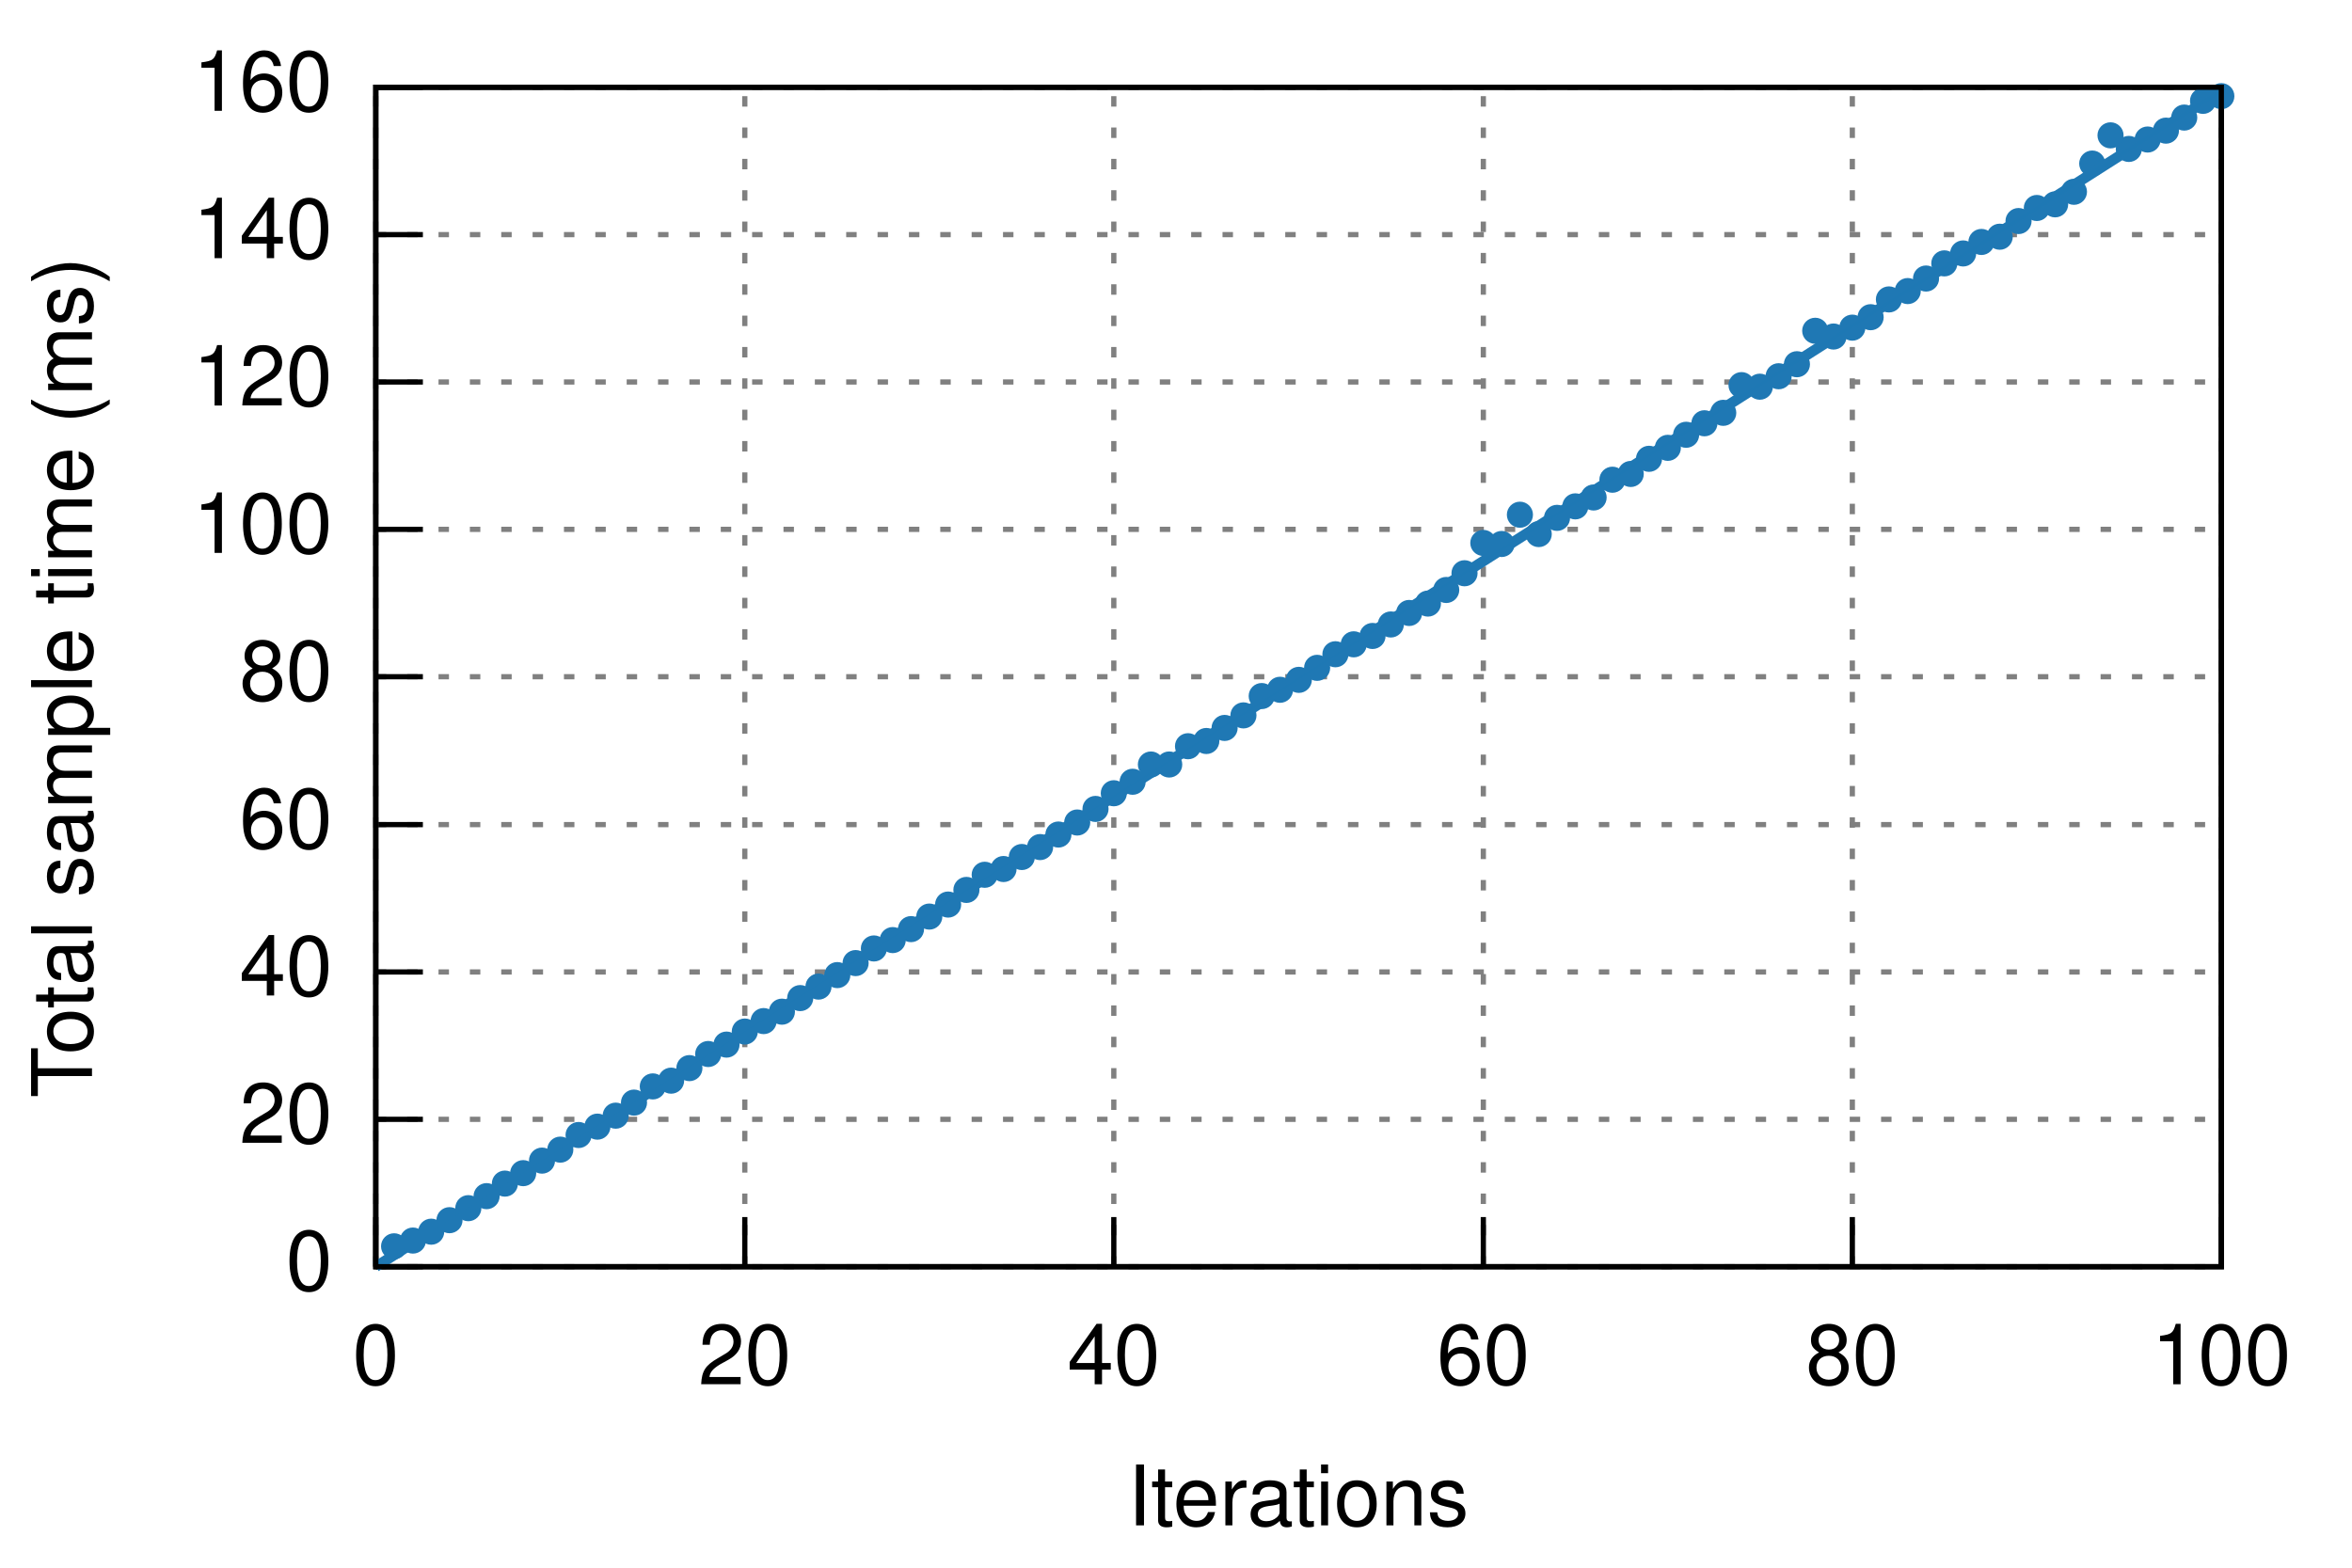
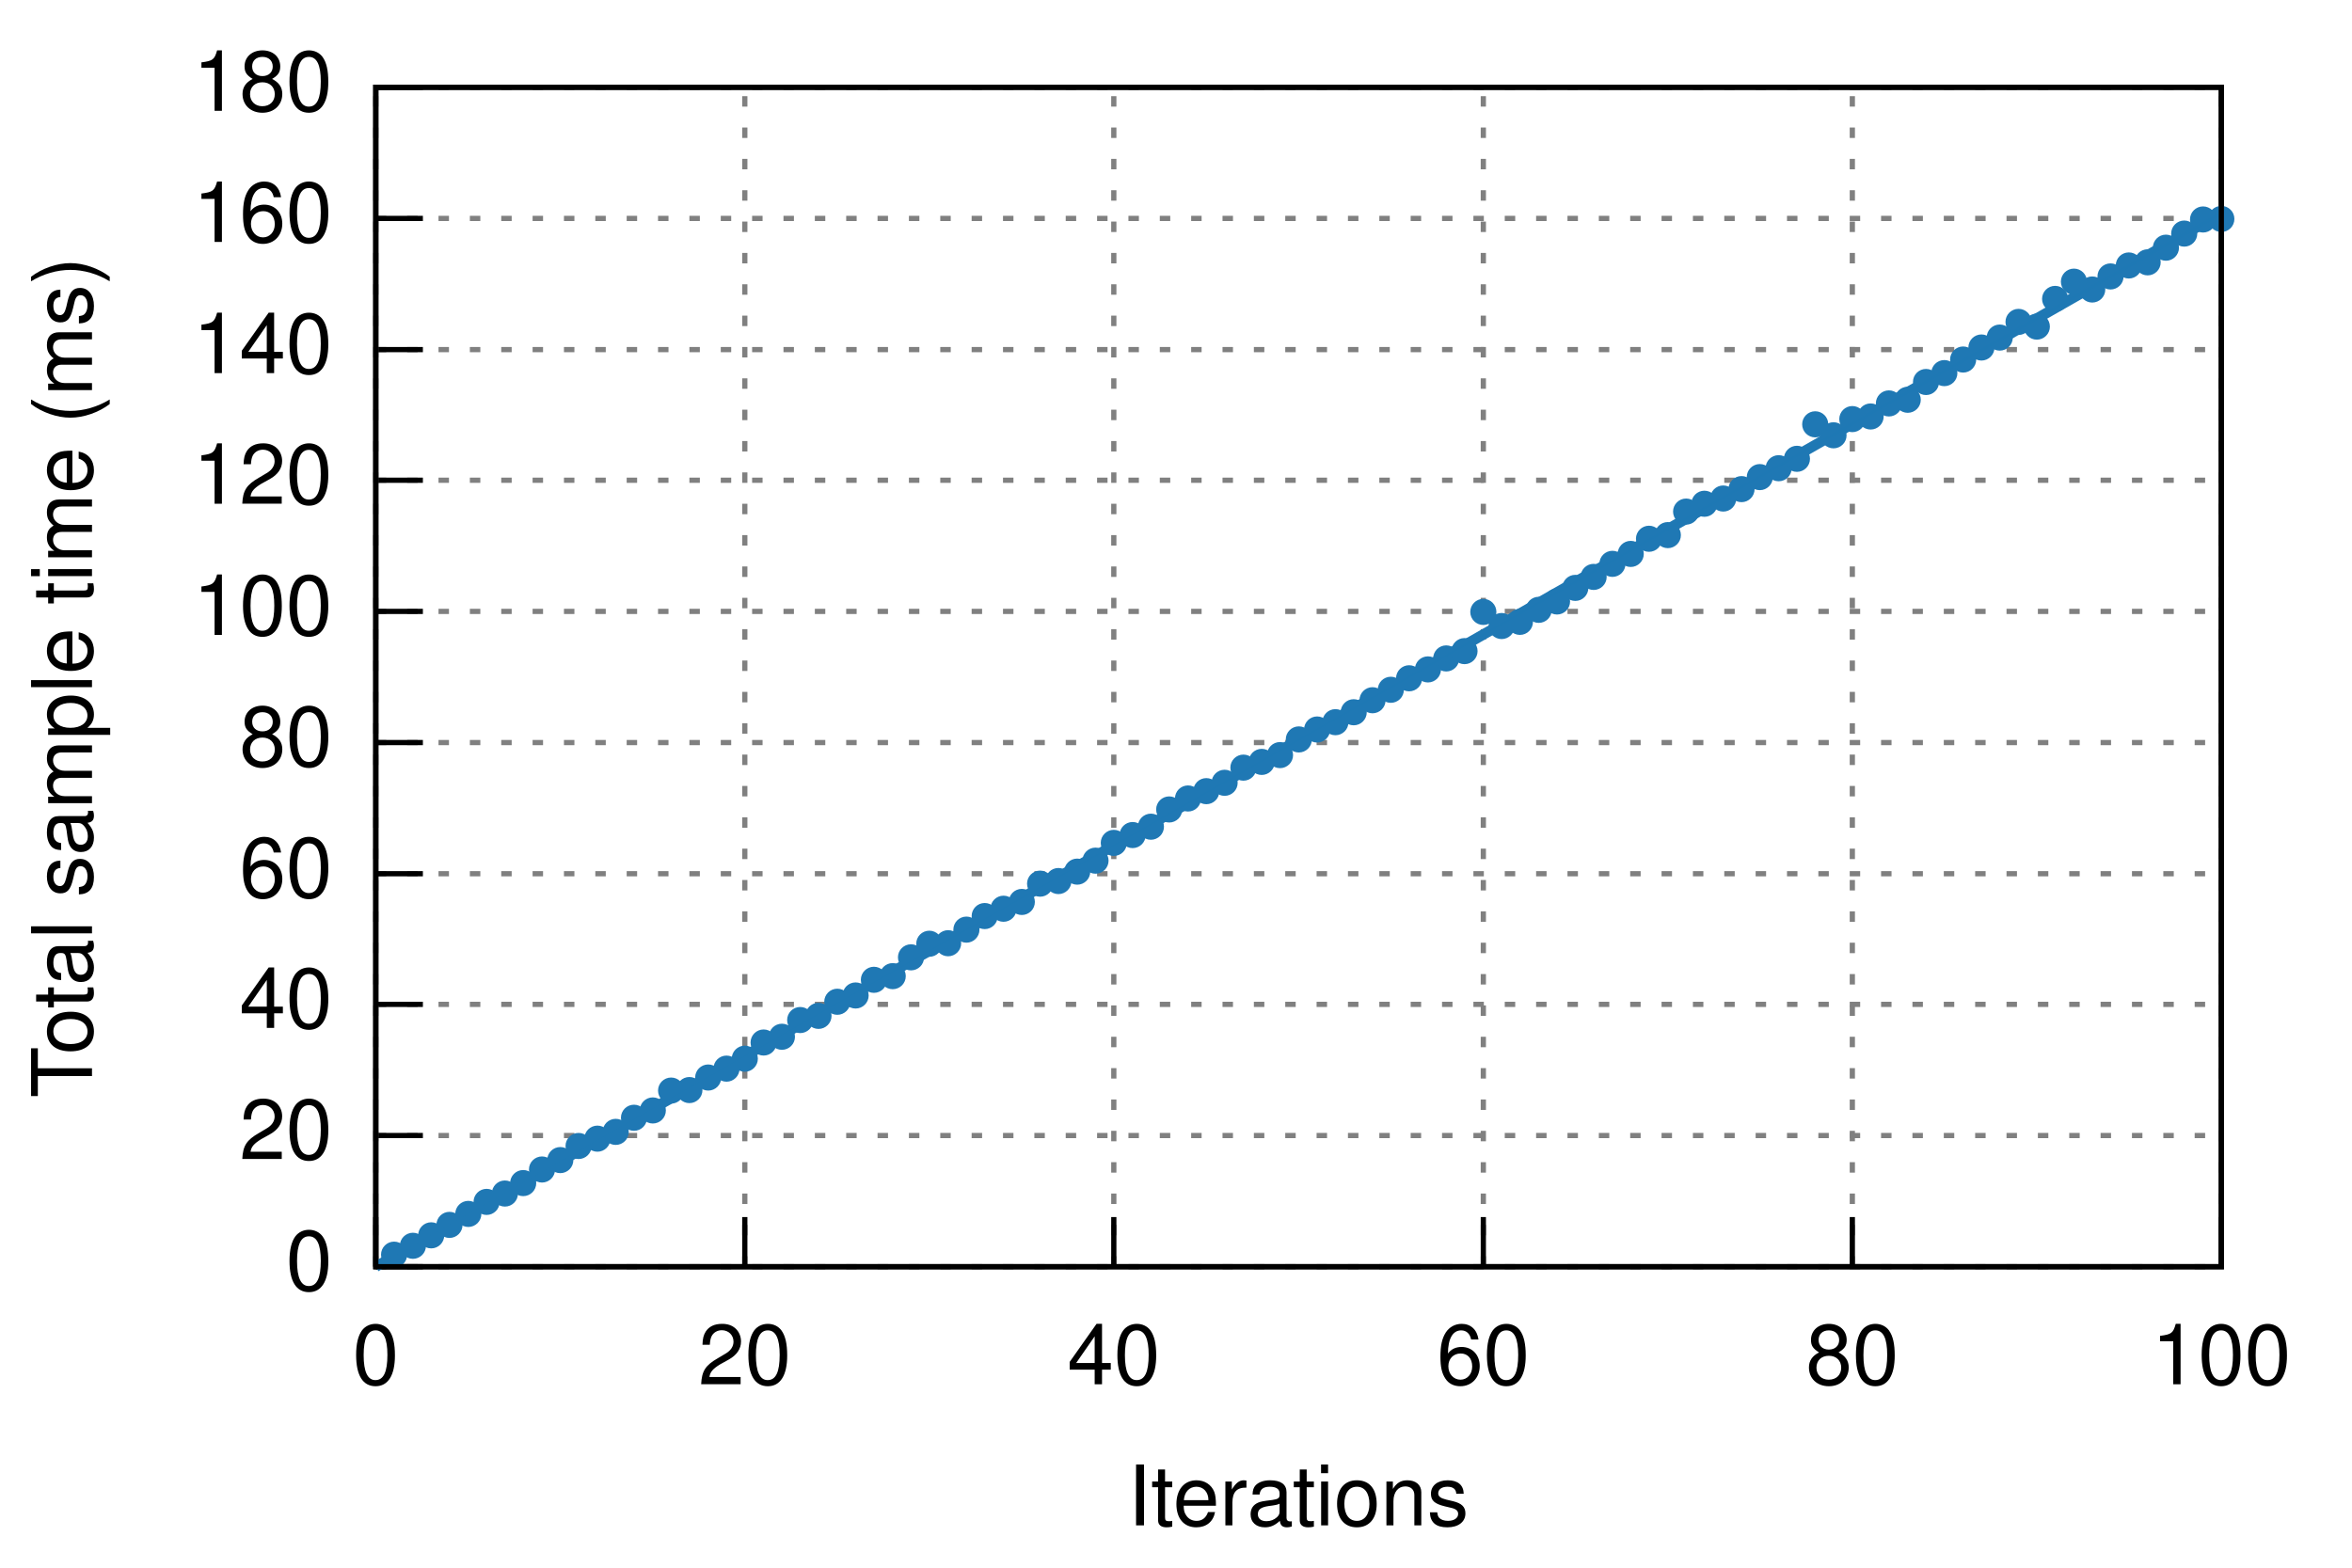
<svg xmlns="http://www.w3.org/2000/svg" xmlns:xlink="http://www.w3.org/1999/xlink" viewBox="0 0 450 300">
  <g id="gnuplot_canvas">
    <rect x="0" y="0" width="450" height="300" fill="none" />
    <defs>
      <circle id="gpDot" r="0.5" stroke-width="0.5" />
      <path id="gpPt0" stroke-width="0.222" stroke="currentColor" d="M-1,0 h2 M0,-1 v2" />
      <path id="gpPt1" stroke-width="0.222" stroke="currentColor" d="M-1,-1 L1,1 M1,-1 L-1,1" />
      <path id="gpPt2" stroke-width="0.222" stroke="currentColor" d="M-1,0 L1,0 M0,-1 L0,1 M-1,-1 L1,1 M-1,1 L1,-1" />
      <rect id="gpPt3" stroke-width="0.222" stroke="currentColor" x="-1" y="-1" width="2" height="2" />
      <rect id="gpPt4" stroke-width="0.222" stroke="currentColor" fill="currentColor" x="-1" y="-1" width="2" height="2" />
      <circle id="gpPt5" stroke-width="0.222" stroke="currentColor" cx="0" cy="0" r="1" />
      <use xlink:href="#gpPt5" id="gpPt6" fill="currentColor" stroke="none" />
      <path id="gpPt7" stroke-width="0.222" stroke="currentColor" d="M0,-1.33 L-1.33,0.67 L1.33,0.67 z" />
      <use xlink:href="#gpPt7" id="gpPt8" fill="currentColor" stroke="none" />
      <use xlink:href="#gpPt7" id="gpPt9" stroke="currentColor" transform="rotate(180)" />
      <use xlink:href="#gpPt9" id="gpPt10" fill="currentColor" stroke="none" />
      <use xlink:href="#gpPt3" id="gpPt11" stroke="currentColor" transform="rotate(45)" />
      <use xlink:href="#gpPt11" id="gpPt12" fill="currentColor" stroke="none" />
    </defs>
    <g style="fill:none; color:white; stroke:currentColor; stroke-width:1.00; stroke-linecap:butt; stroke-linejoin:miter">
</g>
    <g style="fill:none; color:black; stroke:currentColor; stroke-width:1.00; stroke-linecap:butt; stroke-linejoin:miter">
</g>
    <g style="fill:none; color:gray; stroke:currentColor; stroke-width:1.00; stroke-linecap:butt; stroke-linejoin:miter">
      <path stroke="gray" stroke-dasharray=" 2,4" class="gridline" d="M71.9,242.4 L425.0,242.4  h0.01" />
    </g>
    <g style="fill:none; color:black; stroke:currentColor; stroke-width:1.00; stroke-linecap:butt; stroke-linejoin:miter">
      <path stroke="black" d="M71.9,242.4 L80.9,242.4  h0.01" />
      <g transform="translate(63.6,246.9)" style="stroke:none; fill:black; font-family:Helvetica; font-size:12.00pt; text-anchor:end">
        <text> 0</text>
      </g>
    </g>
    <g style="fill:none; color:gray; stroke:currentColor; stroke-width:1.00; stroke-linecap:butt; stroke-linejoin:miter">
-       <path stroke="gray" stroke-dasharray=" 2,4" class="gridline" d="M71.9,214.2 L425.0,214.2  h0.01" />
-     </g>
-     <g style="fill:none; color:black; stroke:currentColor; stroke-width:1.00; stroke-linecap:butt; stroke-linejoin:miter">
-       <path stroke="black" d="M71.9,214.2 L80.9,214.2  h0.01" />
-       <g transform="translate(63.6,218.7)" style="stroke:none; fill:black; font-family:Helvetica; font-size:12.00pt; text-anchor:end">
+       <path stroke="gray" stroke-dasharray=" 2,4" class="gridline" d="M71.9,217.3 L425.0,217.3  h0.01" />
+     </g>
+     <g style="fill:none; color:black; stroke:currentColor; stroke-width:1.00; stroke-linecap:butt; stroke-linejoin:miter">
+       <path stroke="black" d="M71.9,217.3 L80.9,217.3  h0.01" />
+       <g transform="translate(63.6,221.8)" style="stroke:none; fill:black; font-family:Helvetica; font-size:12.00pt; text-anchor:end">
        <text> 20</text>
      </g>
    </g>
    <g style="fill:none; color:gray; stroke:currentColor; stroke-width:1.00; stroke-linecap:butt; stroke-linejoin:miter">
-       <path stroke="gray" stroke-dasharray=" 2,4" class="gridline" d="M71.9,186.0 L425.0,186.0  h0.01" />
-     </g>
-     <g style="fill:none; color:black; stroke:currentColor; stroke-width:1.00; stroke-linecap:butt; stroke-linejoin:miter">
-       <path stroke="black" d="M71.9,186.0 L80.9,186.0  h0.01" />
-       <g transform="translate(63.6,190.5)" style="stroke:none; fill:black; font-family:Helvetica; font-size:12.00pt; text-anchor:end">
+       <path stroke="gray" stroke-dasharray=" 2,4" class="gridline" d="M71.9,192.2 L425.0,192.2  h0.01" />
+     </g>
+     <g style="fill:none; color:black; stroke:currentColor; stroke-width:1.00; stroke-linecap:butt; stroke-linejoin:miter">
+       <path stroke="black" d="M71.9,192.2 L80.9,192.2  h0.01" />
+       <g transform="translate(63.6,196.7)" style="stroke:none; fill:black; font-family:Helvetica; font-size:12.00pt; text-anchor:end">
        <text> 40</text>
      </g>
    </g>
    <g style="fill:none; color:gray; stroke:currentColor; stroke-width:1.00; stroke-linecap:butt; stroke-linejoin:miter">
-       <path stroke="gray" stroke-dasharray=" 2,4" class="gridline" d="M71.9,157.8 L425.0,157.8  h0.01" />
-     </g>
-     <g style="fill:none; color:black; stroke:currentColor; stroke-width:1.00; stroke-linecap:butt; stroke-linejoin:miter">
-       <path stroke="black" d="M71.9,157.8 L80.9,157.8  h0.01" />
-       <g transform="translate(63.6,162.3)" style="stroke:none; fill:black; font-family:Helvetica; font-size:12.00pt; text-anchor:end">
+       <path stroke="gray" stroke-dasharray=" 2,4" class="gridline" d="M71.9,167.2 L425.0,167.2  h0.01" />
+     </g>
+     <g style="fill:none; color:black; stroke:currentColor; stroke-width:1.00; stroke-linecap:butt; stroke-linejoin:miter">
+       <path stroke="black" d="M71.9,167.2 L80.9,167.2  h0.01" />
+       <g transform="translate(63.6,171.7)" style="stroke:none; fill:black; font-family:Helvetica; font-size:12.00pt; text-anchor:end">
        <text> 60</text>
      </g>
    </g>
    <g style="fill:none; color:gray; stroke:currentColor; stroke-width:1.00; stroke-linecap:butt; stroke-linejoin:miter">
-       <path stroke="gray" stroke-dasharray=" 2,4" class="gridline" d="M71.9,129.5 L425.0,129.5  h0.01" />
-     </g>
-     <g style="fill:none; color:black; stroke:currentColor; stroke-width:1.00; stroke-linecap:butt; stroke-linejoin:miter">
-       <path stroke="black" d="M71.9,129.5 L80.9,129.5  h0.01" />
-       <g transform="translate(63.6,134.0)" style="stroke:none; fill:black; font-family:Helvetica; font-size:12.00pt; text-anchor:end">
+       <path stroke="gray" stroke-dasharray=" 2,4" class="gridline" d="M71.9,142.1 L425.0,142.1  h0.01" />
+     </g>
+     <g style="fill:none; color:black; stroke:currentColor; stroke-width:1.00; stroke-linecap:butt; stroke-linejoin:miter">
+       <path stroke="black" d="M71.9,142.1 L80.9,142.1  h0.01" />
+       <g transform="translate(63.6,146.6)" style="stroke:none; fill:black; font-family:Helvetica; font-size:12.00pt; text-anchor:end">
        <text> 80</text>
      </g>
    </g>
    <g style="fill:none; color:gray; stroke:currentColor; stroke-width:1.00; stroke-linecap:butt; stroke-linejoin:miter">
-       <path stroke="gray" stroke-dasharray=" 2,4" class="gridline" d="M71.9,101.3 L425.0,101.3  h0.01" />
-     </g>
-     <g style="fill:none; color:black; stroke:currentColor; stroke-width:1.00; stroke-linecap:butt; stroke-linejoin:miter">
-       <path stroke="black" d="M71.9,101.3 L80.9,101.3  h0.01" />
-       <g transform="translate(63.6,105.8)" style="stroke:none; fill:black; font-family:Helvetica; font-size:12.00pt; text-anchor:end">
+       <path stroke="gray" stroke-dasharray=" 2,4" class="gridline" d="M71.9,117.0 L425.0,117.0  h0.01" />
+     </g>
+     <g style="fill:none; color:black; stroke:currentColor; stroke-width:1.00; stroke-linecap:butt; stroke-linejoin:miter">
+       <path stroke="black" d="M71.9,117.0 L80.9,117.0  h0.01" />
+       <g transform="translate(63.6,121.5)" style="stroke:none; fill:black; font-family:Helvetica; font-size:12.00pt; text-anchor:end">
        <text> 100</text>
      </g>
    </g>
    <g style="fill:none; color:gray; stroke:currentColor; stroke-width:1.00; stroke-linecap:butt; stroke-linejoin:miter">
-       <path stroke="gray" stroke-dasharray=" 2,4" class="gridline" d="M71.9,73.1 L425.0,73.1  h0.01" />
-     </g>
-     <g style="fill:none; color:black; stroke:currentColor; stroke-width:1.00; stroke-linecap:butt; stroke-linejoin:miter">
-       <path stroke="black" d="M71.9,73.1 L80.9,73.1  h0.01" />
-       <g transform="translate(63.6,77.6)" style="stroke:none; fill:black; font-family:Helvetica; font-size:12.00pt; text-anchor:end">
+       <path stroke="gray" stroke-dasharray=" 2,4" class="gridline" d="M71.9,91.9 L425.0,91.9  h0.01" />
+     </g>
+     <g style="fill:none; color:black; stroke:currentColor; stroke-width:1.00; stroke-linecap:butt; stroke-linejoin:miter">
+       <path stroke="black" d="M71.9,91.9 L80.9,91.9  h0.01" />
+       <g transform="translate(63.6,96.4)" style="stroke:none; fill:black; font-family:Helvetica; font-size:12.00pt; text-anchor:end">
        <text> 120</text>
      </g>
    </g>
    <g style="fill:none; color:gray; stroke:currentColor; stroke-width:1.00; stroke-linecap:butt; stroke-linejoin:miter">
-       <path stroke="gray" stroke-dasharray=" 2,4" class="gridline" d="M71.9,44.9 L425.0,44.9  h0.01" />
-     </g>
-     <g style="fill:none; color:black; stroke:currentColor; stroke-width:1.00; stroke-linecap:butt; stroke-linejoin:miter">
-       <path stroke="black" d="M71.9,44.9 L80.9,44.9  h0.01" />
-       <g transform="translate(63.6,49.4)" style="stroke:none; fill:black; font-family:Helvetica; font-size:12.00pt; text-anchor:end">
+       <path stroke="gray" stroke-dasharray=" 2,4" class="gridline" d="M71.9,66.9 L425.0,66.9  h0.01" />
+     </g>
+     <g style="fill:none; color:black; stroke:currentColor; stroke-width:1.00; stroke-linecap:butt; stroke-linejoin:miter">
+       <path stroke="black" d="M71.9,66.9 L80.9,66.9  h0.01" />
+       <g transform="translate(63.6,71.4)" style="stroke:none; fill:black; font-family:Helvetica; font-size:12.00pt; text-anchor:end">
        <text> 140</text>
+       </g>
+     </g>
+     <g style="fill:none; color:gray; stroke:currentColor; stroke-width:1.00; stroke-linecap:butt; stroke-linejoin:miter">
+       <path stroke="gray" stroke-dasharray=" 2,4" class="gridline" d="M71.9,41.8 L425.0,41.8  h0.01" />
+     </g>
+     <g style="fill:none; color:black; stroke:currentColor; stroke-width:1.00; stroke-linecap:butt; stroke-linejoin:miter">
+       <path stroke="black" d="M71.9,41.8 L80.9,41.8  h0.01" />
+       <g transform="translate(63.6,46.3)" style="stroke:none; fill:black; font-family:Helvetica; font-size:12.00pt; text-anchor:end">
+         <text> 160</text>
      </g>
    </g>
    <g style="fill:none; color:gray; stroke:currentColor; stroke-width:1.00; stroke-linecap:butt; stroke-linejoin:miter">
      <path stroke="gray" stroke-dasharray=" 2,4" class="gridline" d="M71.9,16.7 L425.0,16.7  h0.01" />
    </g>
    <g style="fill:none; color:black; stroke:currentColor; stroke-width:1.00; stroke-linecap:butt; stroke-linejoin:miter">
      <path stroke="black" d="M71.9,16.7 L80.9,16.7  h0.01" />
      <g transform="translate(63.6,21.2)" style="stroke:none; fill:black; font-family:Helvetica; font-size:12.00pt; text-anchor:end">
-         <text> 160</text>
+         <text> 180</text>
      </g>
    </g>
    <g style="fill:none; color:gray; stroke:currentColor; stroke-width:1.00; stroke-linecap:butt; stroke-linejoin:miter">
      <path stroke="gray" stroke-dasharray=" 2,4" class="gridline" d="M71.9,242.4 L71.9,16.7  h0.01" />
    </g>
    <g style="fill:none; color:black; stroke:currentColor; stroke-width:1.00; stroke-linecap:butt; stroke-linejoin:miter">
      <path stroke="black" d="M71.9,242.4 L71.9,233.4  h0.01" />
      <g transform="translate(71.9,264.9)" style="stroke:none; fill:black; font-family:Helvetica; font-size:12.00pt; text-anchor:middle">
        <text> 0</text>
      </g>
    </g>
    <g style="fill:none; color:gray; stroke:currentColor; stroke-width:1.00; stroke-linecap:butt; stroke-linejoin:miter">
      <path stroke="gray" stroke-dasharray=" 2,4" class="gridline" d="M142.5,242.4 L142.5,16.7  h0.01" />
    </g>
    <g style="fill:none; color:black; stroke:currentColor; stroke-width:1.00; stroke-linecap:butt; stroke-linejoin:miter">
      <path stroke="black" d="M142.5,242.4 L142.5,233.4  h0.01" />
      <g transform="translate(142.5,264.9)" style="stroke:none; fill:black; font-family:Helvetica; font-size:12.00pt; text-anchor:middle">
        <text> 20</text>
      </g>
    </g>
    <g style="fill:none; color:gray; stroke:currentColor; stroke-width:1.00; stroke-linecap:butt; stroke-linejoin:miter">
      <path stroke="gray" stroke-dasharray=" 2,4" class="gridline" d="M213.1,242.4 L213.1,16.7  h0.01" />
    </g>
    <g style="fill:none; color:black; stroke:currentColor; stroke-width:1.00; stroke-linecap:butt; stroke-linejoin:miter">
      <path stroke="black" d="M213.1,242.4 L213.1,233.4  h0.01" />
      <g transform="translate(213.1,264.9)" style="stroke:none; fill:black; font-family:Helvetica; font-size:12.00pt; text-anchor:middle">
        <text> 40</text>
      </g>
    </g>
    <g style="fill:none; color:gray; stroke:currentColor; stroke-width:1.00; stroke-linecap:butt; stroke-linejoin:miter">
      <path stroke="gray" stroke-dasharray=" 2,4" class="gridline" d="M283.8,242.4 L283.8,16.7  h0.01" />
    </g>
    <g style="fill:none; color:black; stroke:currentColor; stroke-width:1.00; stroke-linecap:butt; stroke-linejoin:miter">
      <path stroke="black" d="M283.8,242.4 L283.8,233.4  h0.01" />
      <g transform="translate(283.8,264.9)" style="stroke:none; fill:black; font-family:Helvetica; font-size:12.00pt; text-anchor:middle">
        <text> 60</text>
      </g>
    </g>
    <g style="fill:none; color:gray; stroke:currentColor; stroke-width:1.00; stroke-linecap:butt; stroke-linejoin:miter">
      <path stroke="gray" stroke-dasharray=" 2,4" class="gridline" d="M354.4,242.4 L354.4,16.7  h0.01" />
    </g>
    <g style="fill:none; color:black; stroke:currentColor; stroke-width:1.00; stroke-linecap:butt; stroke-linejoin:miter">
      <path stroke="black" d="M354.4,242.4 L354.4,233.4  h0.01" />
      <g transform="translate(354.4,264.9)" style="stroke:none; fill:black; font-family:Helvetica; font-size:12.00pt; text-anchor:middle">
        <text> 80</text>
      </g>
    </g>
    <g style="fill:none; color:gray; stroke:currentColor; stroke-width:1.00; stroke-linecap:butt; stroke-linejoin:miter">
      <path stroke="gray" stroke-dasharray=" 2,4" class="gridline" d="M425.0,242.4 L425.0,16.7  h0.01" />
    </g>
    <g style="fill:none; color:black; stroke:currentColor; stroke-width:1.00; stroke-linecap:butt; stroke-linejoin:miter">
      <path stroke="black" d="M425.0,242.4 L425.0,233.4  h0.01" />
      <g transform="translate(425.0,264.9)" style="stroke:none; fill:black; font-family:Helvetica; font-size:12.00pt; text-anchor:middle">
        <text> 100</text>
      </g>
      <path stroke="black" d="M71.9,16.7 L71.9,242.4 L425.0,242.4 L425.0,16.7 L71.9,16.7 Z  h0.01" />
      <g transform="translate(17.6,129.6) rotate(270)" style="stroke:none; fill:black; font-family:Helvetica; font-size:12.00pt; text-anchor:middle">
        <text>Total sample time (ms)</text>
      </g>
      <g transform="translate(248.4,291.9)" style="stroke:none; fill:black; font-family:Helvetica; font-size:12.00pt; text-anchor:middle">
        <text>Iterations</text>
      </g>
    </g>
    <g id="gnuplot_plot_1">
      <g style="fill:none; color:red; stroke:currentColor; stroke-width:1.00; stroke-linecap:butt; stroke-linejoin:miter">
-         <use xlink:href="#gpPt6" transform="translate(75.4,238.5) scale(2.25)" color="rgb( 31, 120, 180)" />
-         <use xlink:href="#gpPt6" transform="translate(79.0,237.4) scale(2.25)" color="rgb( 31, 120, 180)" />
-         <use xlink:href="#gpPt6" transform="translate(82.5,235.7) scale(2.25)" color="rgb( 31, 120, 180)" />
-         <use xlink:href="#gpPt6" transform="translate(86.0,233.5) scale(2.25)" color="rgb( 31, 120, 180)" />
-         <use xlink:href="#gpPt6" transform="translate(89.6,231.2) scale(2.25)" color="rgb( 31, 120, 180)" />
-         <use xlink:href="#gpPt6" transform="translate(93.1,228.9) scale(2.25)" color="rgb( 31, 120, 180)" />
-         <use xlink:href="#gpPt6" transform="translate(96.6,226.5) scale(2.25)" color="rgb( 31, 120, 180)" />
-         <use xlink:href="#gpPt6" transform="translate(100.1,224.5) scale(2.25)" color="rgb( 31, 120, 180)" />
-         <use xlink:href="#gpPt6" transform="translate(103.7,222.1) scale(2.25)" color="rgb( 31, 120, 180)" />
-         <use xlink:href="#gpPt6" transform="translate(107.2,220.0) scale(2.25)" color="rgb( 31, 120, 180)" />
-         <use xlink:href="#gpPt6" transform="translate(110.7,217.2) scale(2.25)" color="rgb( 31, 120, 180)" />
-         <use xlink:href="#gpPt6" transform="translate(114.3,215.6) scale(2.25)" color="rgb( 31, 120, 180)" />
-         <use xlink:href="#gpPt6" transform="translate(117.8,213.5) scale(2.25)" color="rgb( 31, 120, 180)" />
-         <use xlink:href="#gpPt6" transform="translate(121.3,211.0) scale(2.25)" color="rgb( 31, 120, 180)" />
-         <use xlink:href="#gpPt6" transform="translate(124.9,207.9) scale(2.25)" color="rgb( 31, 120, 180)" />
-         <use xlink:href="#gpPt6" transform="translate(128.4,206.8) scale(2.25)" color="rgb( 31, 120, 180)" />
-         <use xlink:href="#gpPt6" transform="translate(131.9,204.4) scale(2.25)" color="rgb( 31, 120, 180)" />
-         <use xlink:href="#gpPt6" transform="translate(135.5,201.7) scale(2.25)" color="rgb( 31, 120, 180)" />
-         <use xlink:href="#gpPt6" transform="translate(139.0,199.9) scale(2.25)" color="rgb( 31, 120, 180)" />
-         <use xlink:href="#gpPt6" transform="translate(142.5,197.4) scale(2.25)" color="rgb( 31, 120, 180)" />
-         <use xlink:href="#gpPt6" transform="translate(146.1,195.4) scale(2.25)" color="rgb( 31, 120, 180)" />
-         <use xlink:href="#gpPt6" transform="translate(149.6,193.6) scale(2.25)" color="rgb( 31, 120, 180)" />
-         <use xlink:href="#gpPt6" transform="translate(153.1,191.0) scale(2.25)" color="rgb( 31, 120, 180)" />
-         <use xlink:href="#gpPt6" transform="translate(156.6,188.8) scale(2.25)" color="rgb( 31, 120, 180)" />
-         <use xlink:href="#gpPt6" transform="translate(160.2,186.6) scale(2.25)" color="rgb( 31, 120, 180)" />
-         <use xlink:href="#gpPt6" transform="translate(163.7,184.3) scale(2.25)" color="rgb( 31, 120, 180)" />
-         <use xlink:href="#gpPt6" transform="translate(167.2,181.5) scale(2.25)" color="rgb( 31, 120, 180)" />
-         <use xlink:href="#gpPt6" transform="translate(170.8,179.9) scale(2.25)" color="rgb( 31, 120, 180)" />
-         <use xlink:href="#gpPt6" transform="translate(174.3,177.8) scale(2.25)" color="rgb( 31, 120, 180)" />
-         <use xlink:href="#gpPt6" transform="translate(177.8,175.4) scale(2.25)" color="rgb( 31, 120, 180)" />
-         <use xlink:href="#gpPt6" transform="translate(181.4,173.1) scale(2.25)" color="rgb( 31, 120, 180)" />
-         <use xlink:href="#gpPt6" transform="translate(184.9,170.3) scale(2.25)" color="rgb( 31, 120, 180)" />
-         <use xlink:href="#gpPt6" transform="translate(188.4,167.4) scale(2.25)" color="rgb( 31, 120, 180)" />
-         <use xlink:href="#gpPt6" transform="translate(192.0,166.3) scale(2.25)" color="rgb( 31, 120, 180)" />
-         <use xlink:href="#gpPt6" transform="translate(195.5,164.0) scale(2.25)" color="rgb( 31, 120, 180)" />
-         <use xlink:href="#gpPt6" transform="translate(199.0,162.1) scale(2.25)" color="rgb( 31, 120, 180)" />
-         <use xlink:href="#gpPt6" transform="translate(202.5,159.7) scale(2.25)" color="rgb( 31, 120, 180)" />
-         <use xlink:href="#gpPt6" transform="translate(206.1,157.4) scale(2.25)" color="rgb( 31, 120, 180)" />
-         <use xlink:href="#gpPt6" transform="translate(209.6,154.8) scale(2.25)" color="rgb( 31, 120, 180)" />
-         <use xlink:href="#gpPt6" transform="translate(213.1,151.8) scale(2.25)" color="rgb( 31, 120, 180)" />
-         <use xlink:href="#gpPt6" transform="translate(216.7,149.6) scale(2.25)" color="rgb( 31, 120, 180)" />
-         <use xlink:href="#gpPt6" transform="translate(220.2,146.3) scale(2.25)" color="rgb( 31, 120, 180)" />
-         <use xlink:href="#gpPt6" transform="translate(223.7,146.3) scale(2.25)" color="rgb( 31, 120, 180)" />
-         <use xlink:href="#gpPt6" transform="translate(227.3,142.8) scale(2.25)" color="rgb( 31, 120, 180)" />
-         <use xlink:href="#gpPt6" transform="translate(230.8,141.8) scale(2.25)" color="rgb( 31, 120, 180)" />
-         <use xlink:href="#gpPt6" transform="translate(234.3,139.3) scale(2.25)" color="rgb( 31, 120, 180)" />
-         <use xlink:href="#gpPt6" transform="translate(237.9,136.9) scale(2.25)" color="rgb( 31, 120, 180)" />
-         <use xlink:href="#gpPt6" transform="translate(241.4,133.2) scale(2.25)" color="rgb( 31, 120, 180)" />
-         <use xlink:href="#gpPt6" transform="translate(244.9,132.0) scale(2.25)" color="rgb( 31, 120, 180)" />
-         <use xlink:href="#gpPt6" transform="translate(248.5,130.1) scale(2.25)" color="rgb( 31, 120, 180)" />
-         <use xlink:href="#gpPt6" transform="translate(252.0,127.8) scale(2.25)" color="rgb( 31, 120, 180)" />
-         <use xlink:href="#gpPt6" transform="translate(255.5,125.2) scale(2.25)" color="rgb( 31, 120, 180)" />
-         <use xlink:href="#gpPt6" transform="translate(259.0,123.3) scale(2.25)" color="rgb( 31, 120, 180)" />
-         <use xlink:href="#gpPt6" transform="translate(262.6,121.7) scale(2.25)" color="rgb( 31, 120, 180)" />
-         <use xlink:href="#gpPt6" transform="translate(266.1,119.5) scale(2.25)" color="rgb( 31, 120, 180)" />
-         <use xlink:href="#gpPt6" transform="translate(269.6,117.3) scale(2.25)" color="rgb( 31, 120, 180)" />
-         <use xlink:href="#gpPt6" transform="translate(273.2,115.5) scale(2.25)" color="rgb( 31, 120, 180)" />
-         <use xlink:href="#gpPt6" transform="translate(276.7,112.9) scale(2.25)" color="rgb( 31, 120, 180)" />
-         <use xlink:href="#gpPt6" transform="translate(280.2,109.7) scale(2.25)" color="rgb( 31, 120, 180)" />
-         <use xlink:href="#gpPt6" transform="translate(283.8,103.9) scale(2.25)" color="rgb( 31, 120, 180)" />
-         <use xlink:href="#gpPt6" transform="translate(287.3,104.1) scale(2.25)" color="rgb( 31, 120, 180)" />
-         <use xlink:href="#gpPt6" transform="translate(290.8,98.5) scale(2.25)" color="rgb( 31, 120, 180)" />
-         <use xlink:href="#gpPt6" transform="translate(294.4,102.2) scale(2.25)" color="rgb( 31, 120, 180)" />
-         <use xlink:href="#gpPt6" transform="translate(297.9,99.1) scale(2.25)" color="rgb( 31, 120, 180)" />
-         <use xlink:href="#gpPt6" transform="translate(301.4,96.9) scale(2.25)" color="rgb( 31, 120, 180)" />
-         <use xlink:href="#gpPt6" transform="translate(304.9,95.2) scale(2.25)" color="rgb( 31, 120, 180)" />
-         <use xlink:href="#gpPt6" transform="translate(308.5,91.8) scale(2.25)" color="rgb( 31, 120, 180)" />
-         <use xlink:href="#gpPt6" transform="translate(312.0,90.7) scale(2.25)" color="rgb( 31, 120, 180)" />
-         <use xlink:href="#gpPt6" transform="translate(315.5,87.8) scale(2.25)" color="rgb( 31, 120, 180)" />
-         <use xlink:href="#gpPt6" transform="translate(319.1,85.7) scale(2.25)" color="rgb( 31, 120, 180)" />
-         <use xlink:href="#gpPt6" transform="translate(322.6,83.2) scale(2.25)" color="rgb( 31, 120, 180)" />
-         <use xlink:href="#gpPt6" transform="translate(326.1,81.0) scale(2.25)" color="rgb( 31, 120, 180)" />
-         <use xlink:href="#gpPt6" transform="translate(329.7,79.0) scale(2.25)" color="rgb( 31, 120, 180)" />
-         <use xlink:href="#gpPt6" transform="translate(333.2,73.7) scale(2.25)" color="rgb( 31, 120, 180)" />
-         <use xlink:href="#gpPt6" transform="translate(336.7,74.0) scale(2.25)" color="rgb( 31, 120, 180)" />
-         <use xlink:href="#gpPt6" transform="translate(340.3,72.0) scale(2.25)" color="rgb( 31, 120, 180)" />
-         <use xlink:href="#gpPt6" transform="translate(343.8,69.7) scale(2.25)" color="rgb( 31, 120, 180)" />
-         <use xlink:href="#gpPt6" transform="translate(347.3,63.3) scale(2.25)" color="rgb( 31, 120, 180)" />
-         <use xlink:href="#gpPt6" transform="translate(350.8,64.4) scale(2.25)" color="rgb( 31, 120, 180)" />
-         <use xlink:href="#gpPt6" transform="translate(354.4,62.7) scale(2.25)" color="rgb( 31, 120, 180)" />
-         <use xlink:href="#gpPt6" transform="translate(357.9,60.7) scale(2.25)" color="rgb( 31, 120, 180)" />
-         <use xlink:href="#gpPt6" transform="translate(361.4,57.3) scale(2.25)" color="rgb( 31, 120, 180)" />
-         <use xlink:href="#gpPt6" transform="translate(365.0,55.7) scale(2.25)" color="rgb( 31, 120, 180)" />
-         <use xlink:href="#gpPt6" transform="translate(368.5,53.3) scale(2.25)" color="rgb( 31, 120, 180)" />
-         <use xlink:href="#gpPt6" transform="translate(372.0,50.4) scale(2.25)" color="rgb( 31, 120, 180)" />
-         <use xlink:href="#gpPt6" transform="translate(375.6,48.5) scale(2.25)" color="rgb( 31, 120, 180)" />
-         <use xlink:href="#gpPt6" transform="translate(379.1,46.3) scale(2.25)" color="rgb( 31, 120, 180)" />
-         <use xlink:href="#gpPt6" transform="translate(382.6,45.3) scale(2.25)" color="rgb( 31, 120, 180)" />
-         <use xlink:href="#gpPt6" transform="translate(386.2,42.3) scale(2.25)" color="rgb( 31, 120, 180)" />
-         <use xlink:href="#gpPt6" transform="translate(389.7,39.8) scale(2.25)" color="rgb( 31, 120, 180)" />
-         <use xlink:href="#gpPt6" transform="translate(393.2,39.1) scale(2.25)" color="rgb( 31, 120, 180)" />
-         <use xlink:href="#gpPt6" transform="translate(396.8,36.7) scale(2.25)" color="rgb( 31, 120, 180)" />
-         <use xlink:href="#gpPt6" transform="translate(400.3,31.3) scale(2.25)" color="rgb( 31, 120, 180)" />
-         <use xlink:href="#gpPt6" transform="translate(403.8,25.9) scale(2.25)" color="rgb( 31, 120, 180)" />
-         <use xlink:href="#gpPt6" transform="translate(407.3,28.5) scale(2.25)" color="rgb( 31, 120, 180)" />
-         <use xlink:href="#gpPt6" transform="translate(410.9,26.7) scale(2.25)" color="rgb( 31, 120, 180)" />
-         <use xlink:href="#gpPt6" transform="translate(414.4,25.0) scale(2.25)" color="rgb( 31, 120, 180)" />
-         <use xlink:href="#gpPt6" transform="translate(417.9,22.5) scale(2.25)" color="rgb( 31, 120, 180)" />
-         <use xlink:href="#gpPt6" transform="translate(421.5,19.3) scale(2.25)" color="rgb( 31, 120, 180)" />
-         <use xlink:href="#gpPt6" transform="translate(425.0,18.4) scale(2.25)" color="rgb( 31, 120, 180)" />
+         <use xlink:href="#gpPt6" transform="translate(75.4,240.1) scale(2.25)" color="rgb( 31, 120, 180)" />
+         <use xlink:href="#gpPt6" transform="translate(79.0,238.4) scale(2.25)" color="rgb( 31, 120, 180)" />
+         <use xlink:href="#gpPt6" transform="translate(82.5,236.4) scale(2.25)" color="rgb( 31, 120, 180)" />
+         <use xlink:href="#gpPt6" transform="translate(86.0,234.4) scale(2.25)" color="rgb( 31, 120, 180)" />
+         <use xlink:href="#gpPt6" transform="translate(89.6,232.3) scale(2.25)" color="rgb( 31, 120, 180)" />
+         <use xlink:href="#gpPt6" transform="translate(93.1,230.0) scale(2.25)" color="rgb( 31, 120, 180)" />
+         <use xlink:href="#gpPt6" transform="translate(96.6,228.4) scale(2.25)" color="rgb( 31, 120, 180)" />
+         <use xlink:href="#gpPt6" transform="translate(100.1,226.4) scale(2.25)" color="rgb( 31, 120, 180)" />
+         <use xlink:href="#gpPt6" transform="translate(103.7,223.8) scale(2.25)" color="rgb( 31, 120, 180)" />
+         <use xlink:href="#gpPt6" transform="translate(107.2,222.0) scale(2.25)" color="rgb( 31, 120, 180)" />
+         <use xlink:href="#gpPt6" transform="translate(110.7,219.3) scale(2.25)" color="rgb( 31, 120, 180)" />
+         <use xlink:href="#gpPt6" transform="translate(114.3,217.9) scale(2.25)" color="rgb( 31, 120, 180)" />
+         <use xlink:href="#gpPt6" transform="translate(117.8,216.6) scale(2.25)" color="rgb( 31, 120, 180)" />
+         <use xlink:href="#gpPt6" transform="translate(121.3,213.9) scale(2.25)" color="rgb( 31, 120, 180)" />
+         <use xlink:href="#gpPt6" transform="translate(124.9,212.5) scale(2.25)" color="rgb( 31, 120, 180)" />
+         <use xlink:href="#gpPt6" transform="translate(128.4,208.7) scale(2.25)" color="rgb( 31, 120, 180)" />
+         <use xlink:href="#gpPt6" transform="translate(131.9,208.6) scale(2.25)" color="rgb( 31, 120, 180)" />
+         <use xlink:href="#gpPt6" transform="translate(135.5,206.2) scale(2.25)" color="rgb( 31, 120, 180)" />
+         <use xlink:href="#gpPt6" transform="translate(139.0,204.5) scale(2.25)" color="rgb( 31, 120, 180)" />
+         <use xlink:href="#gpPt6" transform="translate(142.5,202.6) scale(2.25)" color="rgb( 31, 120, 180)" />
+         <use xlink:href="#gpPt6" transform="translate(146.1,199.5) scale(2.25)" color="rgb( 31, 120, 180)" />
+         <use xlink:href="#gpPt6" transform="translate(149.6,198.4) scale(2.25)" color="rgb( 31, 120, 180)" />
+         <use xlink:href="#gpPt6" transform="translate(153.1,195.2) scale(2.25)" color="rgb( 31, 120, 180)" />
+         <use xlink:href="#gpPt6" transform="translate(156.6,194.4) scale(2.25)" color="rgb( 31, 120, 180)" />
+         <use xlink:href="#gpPt6" transform="translate(160.2,191.7) scale(2.25)" color="rgb( 31, 120, 180)" />
+         <use xlink:href="#gpPt6" transform="translate(163.7,190.5) scale(2.25)" color="rgb( 31, 120, 180)" />
+         <use xlink:href="#gpPt6" transform="translate(167.2,187.5) scale(2.25)" color="rgb( 31, 120, 180)" />
+         <use xlink:href="#gpPt6" transform="translate(170.8,186.8) scale(2.25)" color="rgb( 31, 120, 180)" />
+         <use xlink:href="#gpPt6" transform="translate(174.3,183.2) scale(2.25)" color="rgb( 31, 120, 180)" />
+         <use xlink:href="#gpPt6" transform="translate(177.8,180.6) scale(2.25)" color="rgb( 31, 120, 180)" />
+         <use xlink:href="#gpPt6" transform="translate(181.4,180.5) scale(2.25)" color="rgb( 31, 120, 180)" />
+         <use xlink:href="#gpPt6" transform="translate(184.9,177.9) scale(2.25)" color="rgb( 31, 120, 180)" />
+         <use xlink:href="#gpPt6" transform="translate(188.4,175.3) scale(2.25)" color="rgb( 31, 120, 180)" />
+         <use xlink:href="#gpPt6" transform="translate(192.0,173.9) scale(2.25)" color="rgb( 31, 120, 180)" />
+         <use xlink:href="#gpPt6" transform="translate(195.5,172.6) scale(2.25)" color="rgb( 31, 120, 180)" />
+         <use xlink:href="#gpPt6" transform="translate(199.0,169.1) scale(2.25)" color="rgb( 31, 120, 180)" />
+         <use xlink:href="#gpPt6" transform="translate(202.5,168.6) scale(2.25)" color="rgb( 31, 120, 180)" />
+         <use xlink:href="#gpPt6" transform="translate(206.1,166.8) scale(2.25)" color="rgb( 31, 120, 180)" />
+         <use xlink:href="#gpPt6" transform="translate(209.6,164.7) scale(2.25)" color="rgb( 31, 120, 180)" />
+         <use xlink:href="#gpPt6" transform="translate(213.1,161.3) scale(2.25)" color="rgb( 31, 120, 180)" />
+         <use xlink:href="#gpPt6" transform="translate(216.7,159.8) scale(2.25)" color="rgb( 31, 120, 180)" />
+         <use xlink:href="#gpPt6" transform="translate(220.2,158.2) scale(2.25)" color="rgb( 31, 120, 180)" />
+         <use xlink:href="#gpPt6" transform="translate(223.7,154.9) scale(2.25)" color="rgb( 31, 120, 180)" />
+         <use xlink:href="#gpPt6" transform="translate(227.3,152.8) scale(2.25)" color="rgb( 31, 120, 180)" />
+         <use xlink:href="#gpPt6" transform="translate(230.8,151.4) scale(2.25)" color="rgb( 31, 120, 180)" />
+         <use xlink:href="#gpPt6" transform="translate(234.3,149.8) scale(2.25)" color="rgb( 31, 120, 180)" />
+         <use xlink:href="#gpPt6" transform="translate(237.9,146.9) scale(2.25)" color="rgb( 31, 120, 180)" />
+         <use xlink:href="#gpPt6" transform="translate(241.4,145.8) scale(2.25)" color="rgb( 31, 120, 180)" />
+         <use xlink:href="#gpPt6" transform="translate(244.9,144.5) scale(2.25)" color="rgb( 31, 120, 180)" />
+         <use xlink:href="#gpPt6" transform="translate(248.5,141.5) scale(2.25)" color="rgb( 31, 120, 180)" />
+         <use xlink:href="#gpPt6" transform="translate(252.0,139.6) scale(2.25)" color="rgb( 31, 120, 180)" />
+         <use xlink:href="#gpPt6" transform="translate(255.5,138.2) scale(2.25)" color="rgb( 31, 120, 180)" />
+         <use xlink:href="#gpPt6" transform="translate(259.0,136.3) scale(2.25)" color="rgb( 31, 120, 180)" />
+         <use xlink:href="#gpPt6" transform="translate(262.6,134.0) scale(2.25)" color="rgb( 31, 120, 180)" />
+         <use xlink:href="#gpPt6" transform="translate(266.1,132.0) scale(2.25)" color="rgb( 31, 120, 180)" />
+         <use xlink:href="#gpPt6" transform="translate(269.6,129.8) scale(2.25)" color="rgb( 31, 120, 180)" />
+         <use xlink:href="#gpPt6" transform="translate(273.2,128.1) scale(2.25)" color="rgb( 31, 120, 180)" />
+         <use xlink:href="#gpPt6" transform="translate(276.7,126.0) scale(2.25)" color="rgb( 31, 120, 180)" />
+         <use xlink:href="#gpPt6" transform="translate(280.2,124.6) scale(2.25)" color="rgb( 31, 120, 180)" />
+         <use xlink:href="#gpPt6" transform="translate(283.8,117.1) scale(2.25)" color="rgb( 31, 120, 180)" />
+         <use xlink:href="#gpPt6" transform="translate(287.3,119.8) scale(2.25)" color="rgb( 31, 120, 180)" />
+         <use xlink:href="#gpPt6" transform="translate(290.8,119.0) scale(2.25)" color="rgb( 31, 120, 180)" />
+         <use xlink:href="#gpPt6" transform="translate(294.4,116.7) scale(2.25)" color="rgb( 31, 120, 180)" />
+         <use xlink:href="#gpPt6" transform="translate(297.9,115.1) scale(2.25)" color="rgb( 31, 120, 180)" />
+         <use xlink:href="#gpPt6" transform="translate(301.4,112.5) scale(2.25)" color="rgb( 31, 120, 180)" />
+         <use xlink:href="#gpPt6" transform="translate(304.9,110.4) scale(2.25)" color="rgb( 31, 120, 180)" />
+         <use xlink:href="#gpPt6" transform="translate(308.5,107.9) scale(2.25)" color="rgb( 31, 120, 180)" />
+         <use xlink:href="#gpPt6" transform="translate(312.0,106.0) scale(2.25)" color="rgb( 31, 120, 180)" />
+         <use xlink:href="#gpPt6" transform="translate(315.5,103.1) scale(2.25)" color="rgb( 31, 120, 180)" />
+         <use xlink:href="#gpPt6" transform="translate(319.1,102.4) scale(2.25)" color="rgb( 31, 120, 180)" />
+         <use xlink:href="#gpPt6" transform="translate(322.6,97.9) scale(2.25)" color="rgb( 31, 120, 180)" />
+         <use xlink:href="#gpPt6" transform="translate(326.1,96.4) scale(2.25)" color="rgb( 31, 120, 180)" />
+         <use xlink:href="#gpPt6" transform="translate(329.7,95.4) scale(2.25)" color="rgb( 31, 120, 180)" />
+         <use xlink:href="#gpPt6" transform="translate(333.2,93.6) scale(2.25)" color="rgb( 31, 120, 180)" />
+         <use xlink:href="#gpPt6" transform="translate(336.7,91.3) scale(2.25)" color="rgb( 31, 120, 180)" />
+         <use xlink:href="#gpPt6" transform="translate(340.3,89.6) scale(2.25)" color="rgb( 31, 120, 180)" />
+         <use xlink:href="#gpPt6" transform="translate(343.8,87.8) scale(2.25)" color="rgb( 31, 120, 180)" />
+         <use xlink:href="#gpPt6" transform="translate(347.3,81.2) scale(2.25)" color="rgb( 31, 120, 180)" />
+         <use xlink:href="#gpPt6" transform="translate(350.8,83.3) scale(2.25)" color="rgb( 31, 120, 180)" />
+         <use xlink:href="#gpPt6" transform="translate(354.4,80.2) scale(2.25)" color="rgb( 31, 120, 180)" />
+         <use xlink:href="#gpPt6" transform="translate(357.9,79.7) scale(2.25)" color="rgb( 31, 120, 180)" />
+         <use xlink:href="#gpPt6" transform="translate(361.4,77.2) scale(2.25)" color="rgb( 31, 120, 180)" />
+         <use xlink:href="#gpPt6" transform="translate(365.0,76.5) scale(2.25)" color="rgb( 31, 120, 180)" />
+         <use xlink:href="#gpPt6" transform="translate(368.5,73.1) scale(2.25)" color="rgb( 31, 120, 180)" />
+         <use xlink:href="#gpPt6" transform="translate(372.0,71.4) scale(2.25)" color="rgb( 31, 120, 180)" />
+         <use xlink:href="#gpPt6" transform="translate(375.6,68.8) scale(2.25)" color="rgb( 31, 120, 180)" />
+         <use xlink:href="#gpPt6" transform="translate(379.1,66.5) scale(2.25)" color="rgb( 31, 120, 180)" />
+         <use xlink:href="#gpPt6" transform="translate(382.6,64.6) scale(2.25)" color="rgb( 31, 120, 180)" />
+         <use xlink:href="#gpPt6" transform="translate(386.2,61.6) scale(2.25)" color="rgb( 31, 120, 180)" />
+         <use xlink:href="#gpPt6" transform="translate(389.7,62.5) scale(2.25)" color="rgb( 31, 120, 180)" />
+         <use xlink:href="#gpPt6" transform="translate(393.2,57.2) scale(2.25)" color="rgb( 31, 120, 180)" />
+         <use xlink:href="#gpPt6" transform="translate(396.8,53.9) scale(2.25)" color="rgb( 31, 120, 180)" />
+         <use xlink:href="#gpPt6" transform="translate(400.3,55.4) scale(2.25)" color="rgb( 31, 120, 180)" />
+         <use xlink:href="#gpPt6" transform="translate(403.8,52.9) scale(2.25)" color="rgb( 31, 120, 180)" />
+         <use xlink:href="#gpPt6" transform="translate(407.3,50.8) scale(2.25)" color="rgb( 31, 120, 180)" />
+         <use xlink:href="#gpPt6" transform="translate(410.9,50.2) scale(2.25)" color="rgb( 31, 120, 180)" />
+         <use xlink:href="#gpPt6" transform="translate(414.4,47.4) scale(2.25)" color="rgb( 31, 120, 180)" />
+         <use xlink:href="#gpPt6" transform="translate(417.9,44.7) scale(2.25)" color="rgb( 31, 120, 180)" />
+         <use xlink:href="#gpPt6" transform="translate(421.5,42.0) scale(2.25)" color="rgb( 31, 120, 180)" />
+         <use xlink:href="#gpPt6" transform="translate(425.0,41.9) scale(2.25)" color="rgb( 31, 120, 180)" />
      </g>
    </g>
    <g id="gnuplot_plot_2">
      <g style="fill:none; color:white; stroke:rgb( 31, 120, 180); stroke-width:2.00; stroke-linecap:butt; stroke-linejoin:miter">
</g>
      <g style="fill:none; color:red; stroke:currentColor; stroke-width:2.00; stroke-linecap:butt; stroke-linejoin:miter">
-         <path stroke="rgb( 31, 120, 180)" d="M71.9,242.4 L425.0,17.4  h0.01" />
+         <path stroke="rgb( 31, 120, 180)" d="M71.9,242.4 L425.0,40.8  h0.01" />
      </g>
    </g>
    <g id="gnuplot_plot_3">
      <g style="fill:none; color:white; stroke:rgb( 31, 120, 180); stroke-width:1.00; stroke-linecap:butt; stroke-linejoin:miter">
</g>
      <g style="fill:none; color:blue; stroke:currentColor; stroke-width:1.00; stroke-linecap:butt; stroke-linejoin:miter">
        <g style="stroke:none; shape-rendering:crispEdges">
-           <polygon fill="rgb( 31, 120, 180)" fill-opacity="0.25" points="71.9,242.4 71.9,242.4 425.0,16.9 425.0,17.8 " />
+           <polygon fill="rgb( 31, 120, 180)" fill-opacity="0.25" points="71.9,242.4 71.9,242.4 425.0,40.4 425.0,41.2 " />
        </g>
      </g>
    </g>
    <g style="fill:none; color:black; stroke:currentColor; stroke-width:1.00; stroke-linecap:butt; stroke-linejoin:miter">
      <path stroke="black" d="M71.9,16.7 L71.9,242.4 L425.0,242.4 L425.0,16.7 L71.9,16.7 Z  h0.01" />
    </g>
  </g>
</svg>
